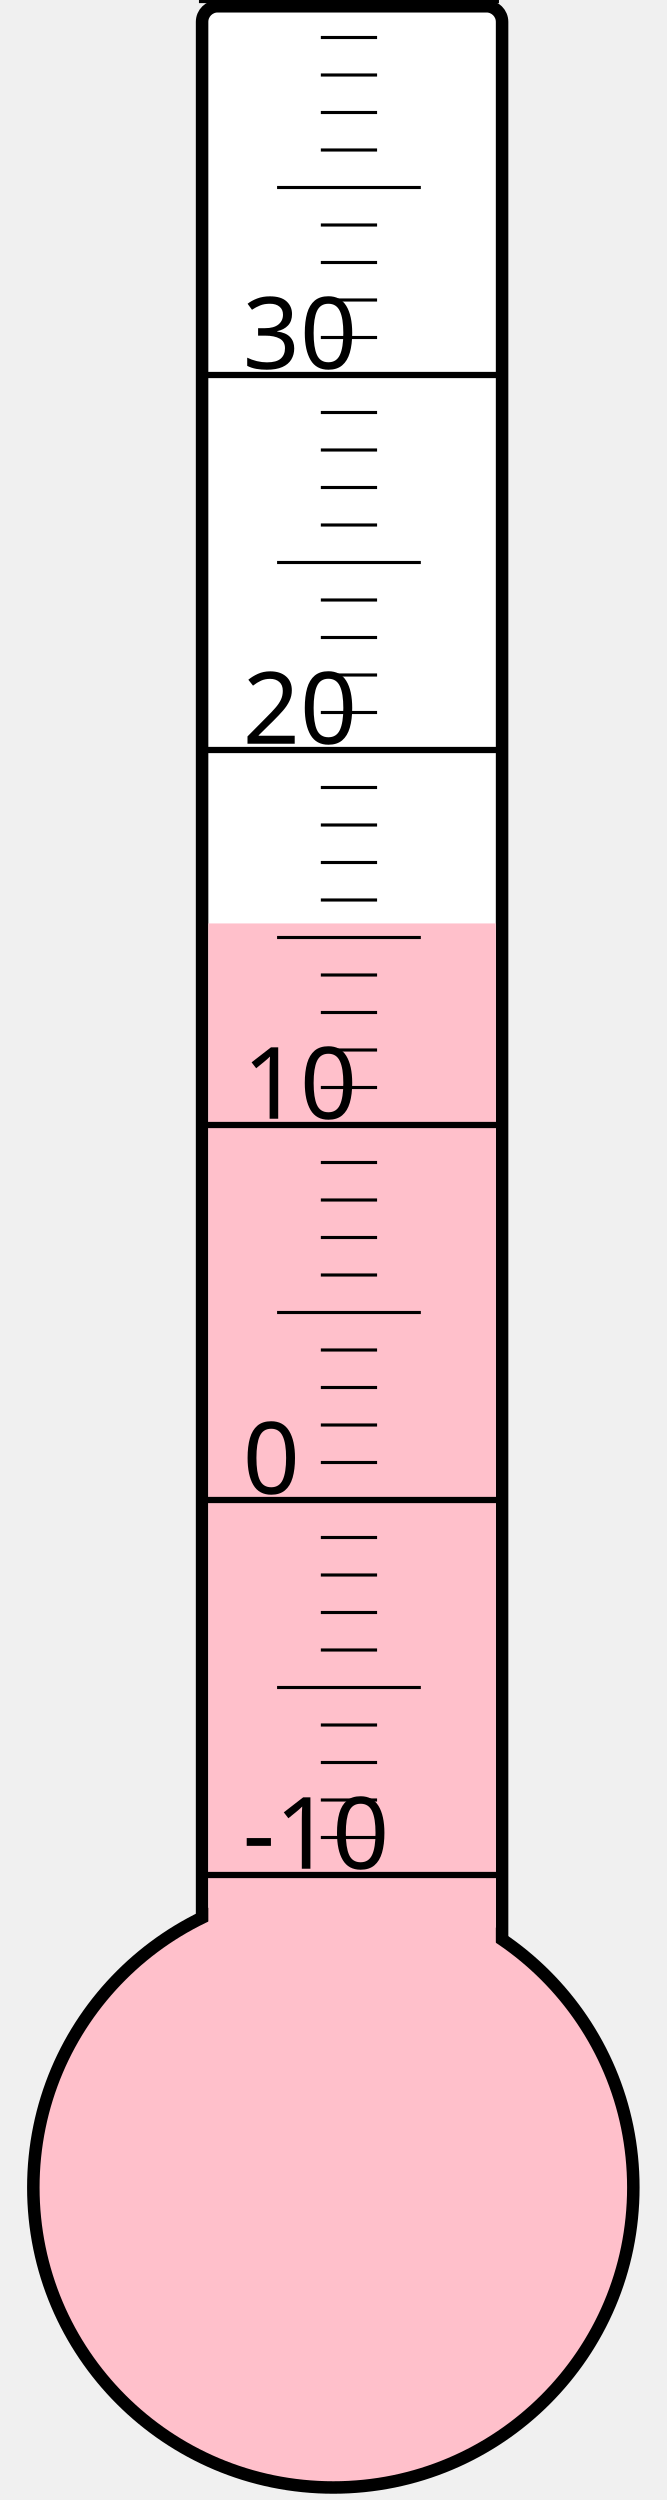
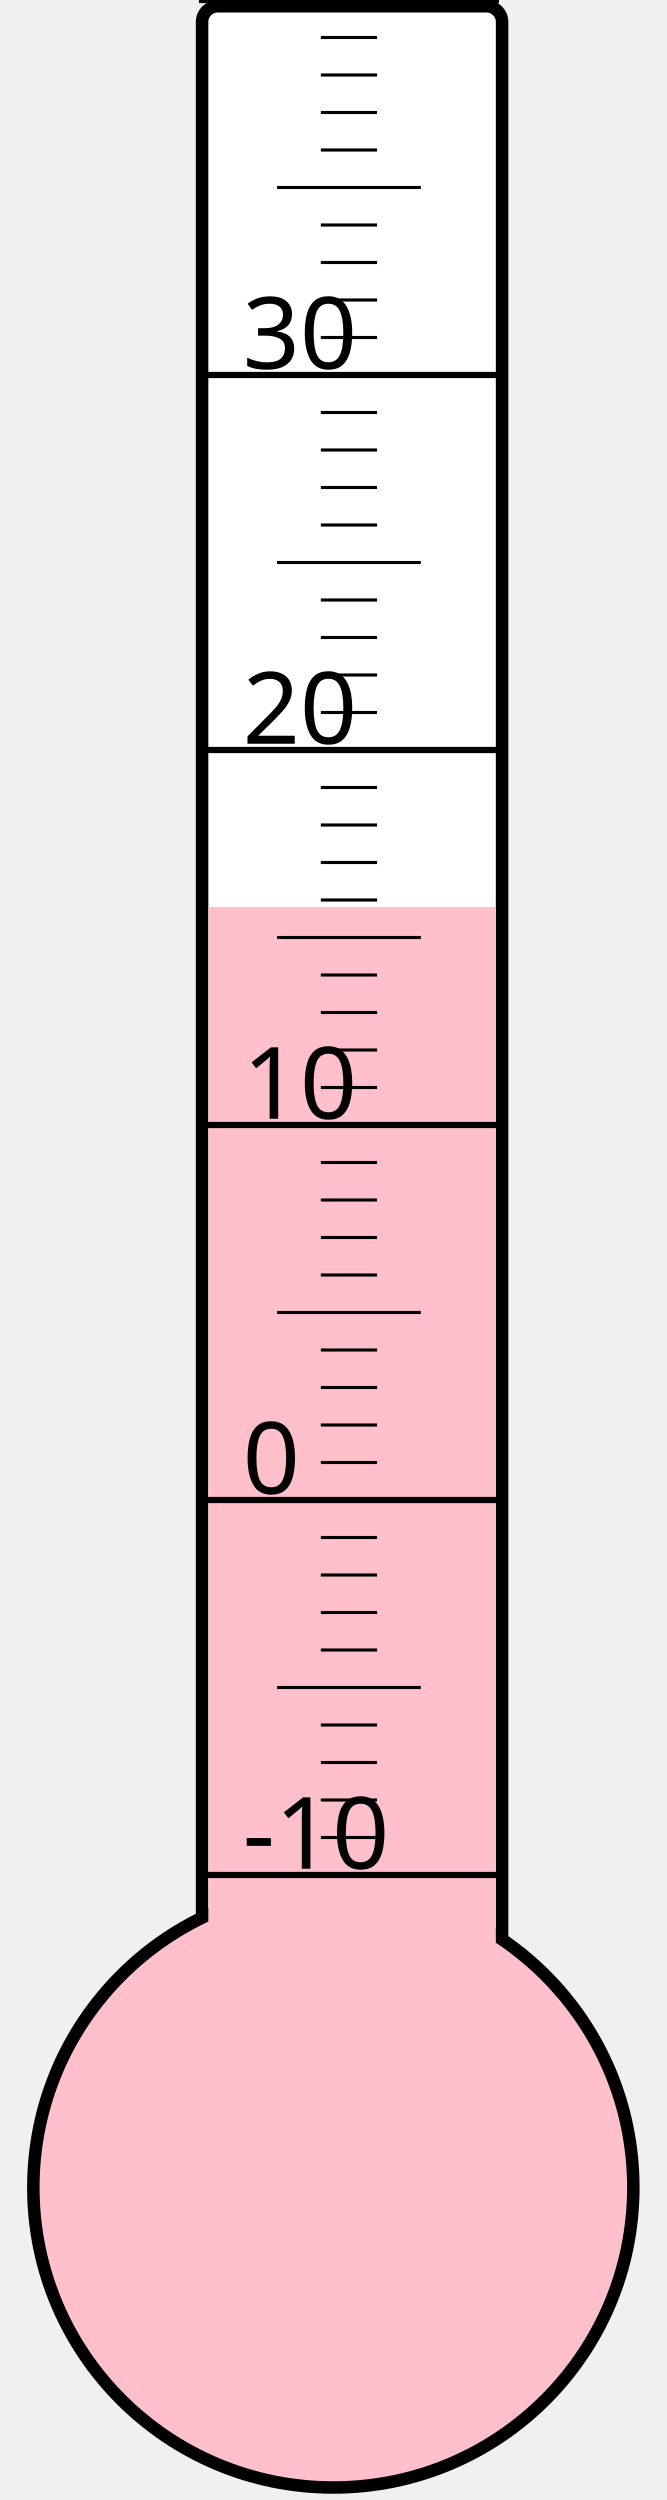
<svg xmlns="http://www.w3.org/2000/svg" width="40px" height="150px" viewBox="0 0 200 800">
  <rect width="200" height="800" x="0" y="0" style="fill: #ffffeb; fill-opacity: 0;" />
  <rect width="96" height="680" x="58" y="2" rx="5" ry="5" style="fill: white; fill-opacity: 1; stroke: black; stroke-width: 4;" />
  <circle cx="100" cy="700" r="96" style="fill: pink; stroke: black; stroke-width: 4;" />
-   <rect width="92" height="404.5" x="60" y="295.5" style="fill: pink; fill-opacity: 1; stroke-width: 0;" />
+   <rect width="92" height="409.75" x="60" y="290.25" style="fill: pink; fill-opacity: 1; stroke-width: 0;" />
  <text x="71" y="598" style="font-family: sans-serif; font-size: 24pt;">-10</text>
  <text x="71" y="478" style="font-family: sans-serif; font-size: 24pt;">0</text>
  <text x="71" y="358" style="font-family: sans-serif; font-size: 24pt;">10</text>
  <text x="71" y="238" style="font-family: sans-serif; font-size: 24pt;">20</text>
  <text x="71" y="118" style="font-family: sans-serif; font-size: 24pt;">30</text>
  <g style="stroke: black;">
    <line x1="57" y1="600" x2="153" y2="600" style="stroke-width: 2;" />
    <line x1="96" y1="588" x2="114" y2="588" style="stroke-width: 1;" />
    <line x1="96" y1="576" x2="114" y2="576" style="stroke-width: 1;" />
    <line x1="96" y1="564" x2="114" y2="564" style="stroke-width: 1;" />
    <line x1="96" y1="552" x2="114" y2="552" style="stroke-width: 1;" />
    <line x1="82" y1="540" x2="128" y2="540" style="stroke-width: 1;" />
    <line x1="96" y1="528" x2="114" y2="528" style="stroke-width: 1;" />
    <line x1="96" y1="516" x2="114" y2="516" style="stroke-width: 1;" />
    <line x1="96" y1="504" x2="114" y2="504" style="stroke-width: 1;" />
    <line x1="96" y1="492" x2="114" y2="492" style="stroke-width: 1;" />
    <line x1="57" y1="480" x2="153" y2="480" style="stroke-width: 2;" />
    <line x1="96" y1="468" x2="114" y2="468" style="stroke-width: 1;" />
    <line x1="96" y1="456" x2="114" y2="456" style="stroke-width: 1;" />
    <line x1="96" y1="444" x2="114" y2="444" style="stroke-width: 1;" />
    <line x1="96" y1="432" x2="114" y2="432" style="stroke-width: 1;" />
    <line x1="82" y1="420" x2="128" y2="420" style="stroke-width: 1;" />
    <line x1="96" y1="408" x2="114" y2="408" style="stroke-width: 1;" />
    <line x1="96" y1="396" x2="114" y2="396" style="stroke-width: 1;" />
    <line x1="96" y1="384" x2="114" y2="384" style="stroke-width: 1;" />
    <line x1="96" y1="372" x2="114" y2="372" style="stroke-width: 1;" />
    <line x1="57" y1="360" x2="153" y2="360" style="stroke-width: 2;" />
    <line x1="96" y1="348" x2="114" y2="348" style="stroke-width: 1;" />
    <line x1="96" y1="336" x2="114" y2="336" style="stroke-width: 1;" />
    <line x1="96" y1="324" x2="114" y2="324" style="stroke-width: 1;" />
    <line x1="96" y1="312" x2="114" y2="312" style="stroke-width: 1;" />
    <line x1="82" y1="300" x2="128" y2="300" style="stroke-width: 1;" />
    <line x1="96" y1="288" x2="114" y2="288" style="stroke-width: 1;" />
    <line x1="96" y1="276" x2="114" y2="276" style="stroke-width: 1;" />
    <line x1="96" y1="264" x2="114" y2="264" style="stroke-width: 1;" />
    <line x1="96" y1="252" x2="114" y2="252" style="stroke-width: 1;" />
    <line x1="57" y1="240" x2="153" y2="240" style="stroke-width: 2;" />
    <line x1="96" y1="228" x2="114" y2="228" style="stroke-width: 1;" />
    <line x1="96" y1="216" x2="114" y2="216" style="stroke-width: 1;" />
    <line x1="96" y1="204" x2="114" y2="204" style="stroke-width: 1;" />
    <line x1="96" y1="192" x2="114" y2="192" style="stroke-width: 1;" />
    <line x1="82" y1="180" x2="128" y2="180" style="stroke-width: 1;" />
    <line x1="96" y1="168" x2="114" y2="168" style="stroke-width: 1;" />
    <line x1="96" y1="156" x2="114" y2="156" style="stroke-width: 1;" />
    <line x1="96" y1="144" x2="114" y2="144" style="stroke-width: 1;" />
    <line x1="96" y1="132" x2="114" y2="132" style="stroke-width: 1;" />
    <line x1="57" y1="120" x2="153" y2="120" style="stroke-width: 2;" />
    <line x1="96" y1="108" x2="114" y2="108" style="stroke-width: 1;" />
    <line x1="96" y1="96" x2="114" y2="96" style="stroke-width: 1;" />
    <line x1="96" y1="84" x2="114" y2="84" style="stroke-width: 1;" />
    <line x1="96" y1="72" x2="114" y2="72" style="stroke-width: 1;" />
    <line x1="82" y1="60" x2="128" y2="60" style="stroke-width: 1;" />
    <line x1="96" y1="48" x2="114" y2="48" style="stroke-width: 1;" />
    <line x1="96" y1="36" x2="114" y2="36" style="stroke-width: 1;" />
    <line x1="96" y1="24" x2="114" y2="24" style="stroke-width: 1;" />
    <line x1="96" y1="12" x2="114" y2="12" style="stroke-width: 1;" />
    <line x1="57" y1="0" x2="153" y2="0" style="stroke-width: 2;" />
  </g>
</svg>
